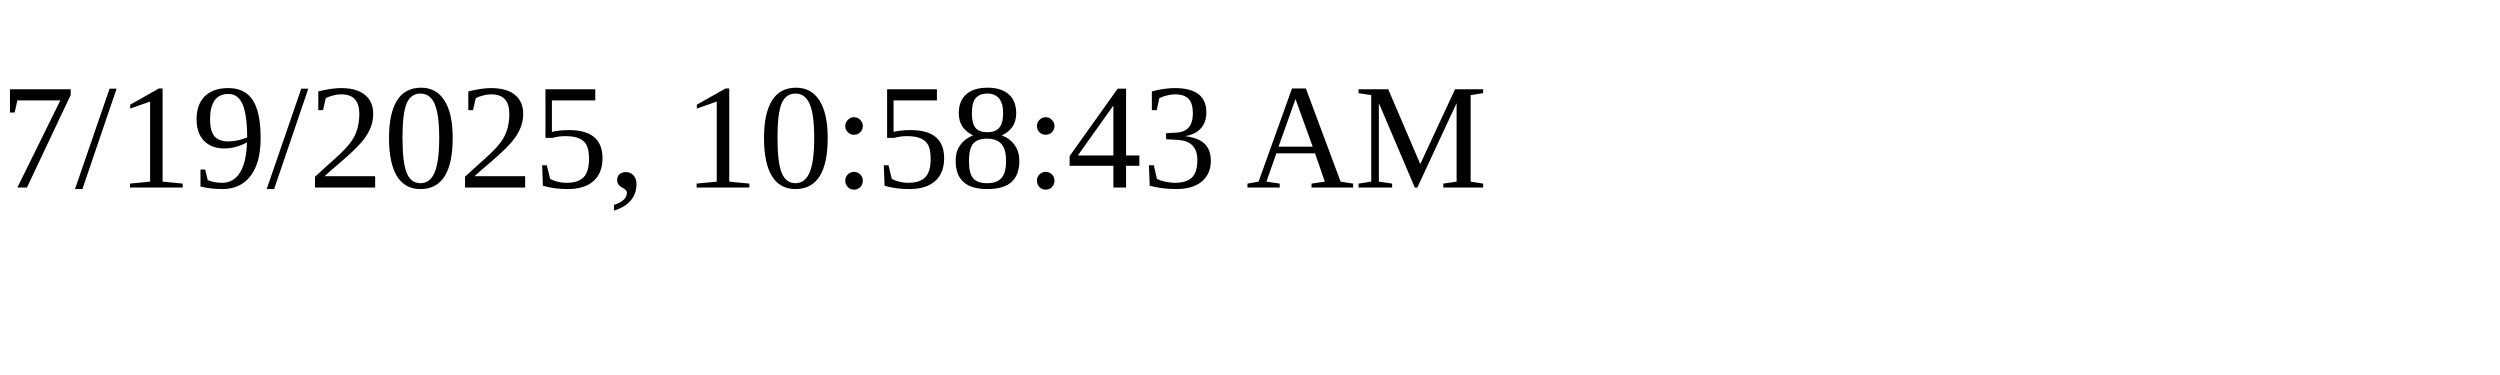
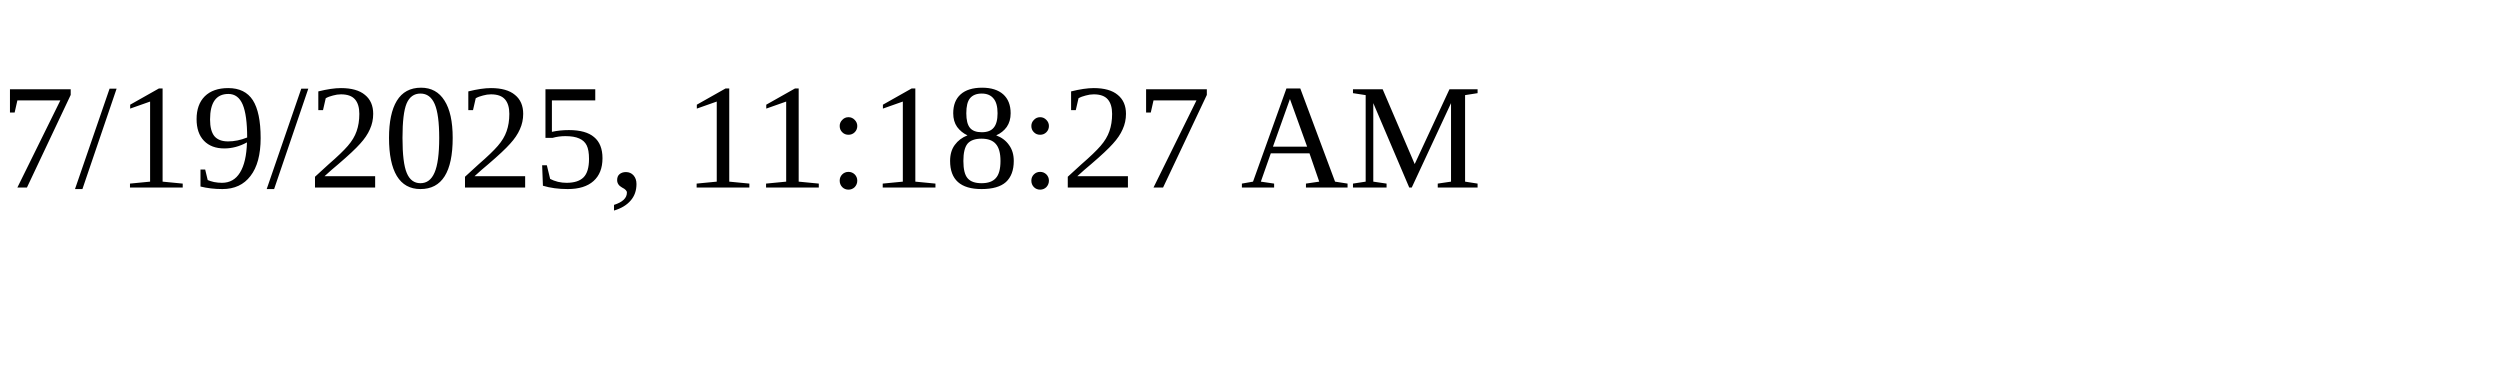
<svg xmlns="http://www.w3.org/2000/svg" height="30" width="200">
-   <text x="0" y="15">7/19/2025, 10:58:43 AM</text>
+   <text x="0" y="15">7/19/2025, 11:18:27 AM</text>
</svg>
